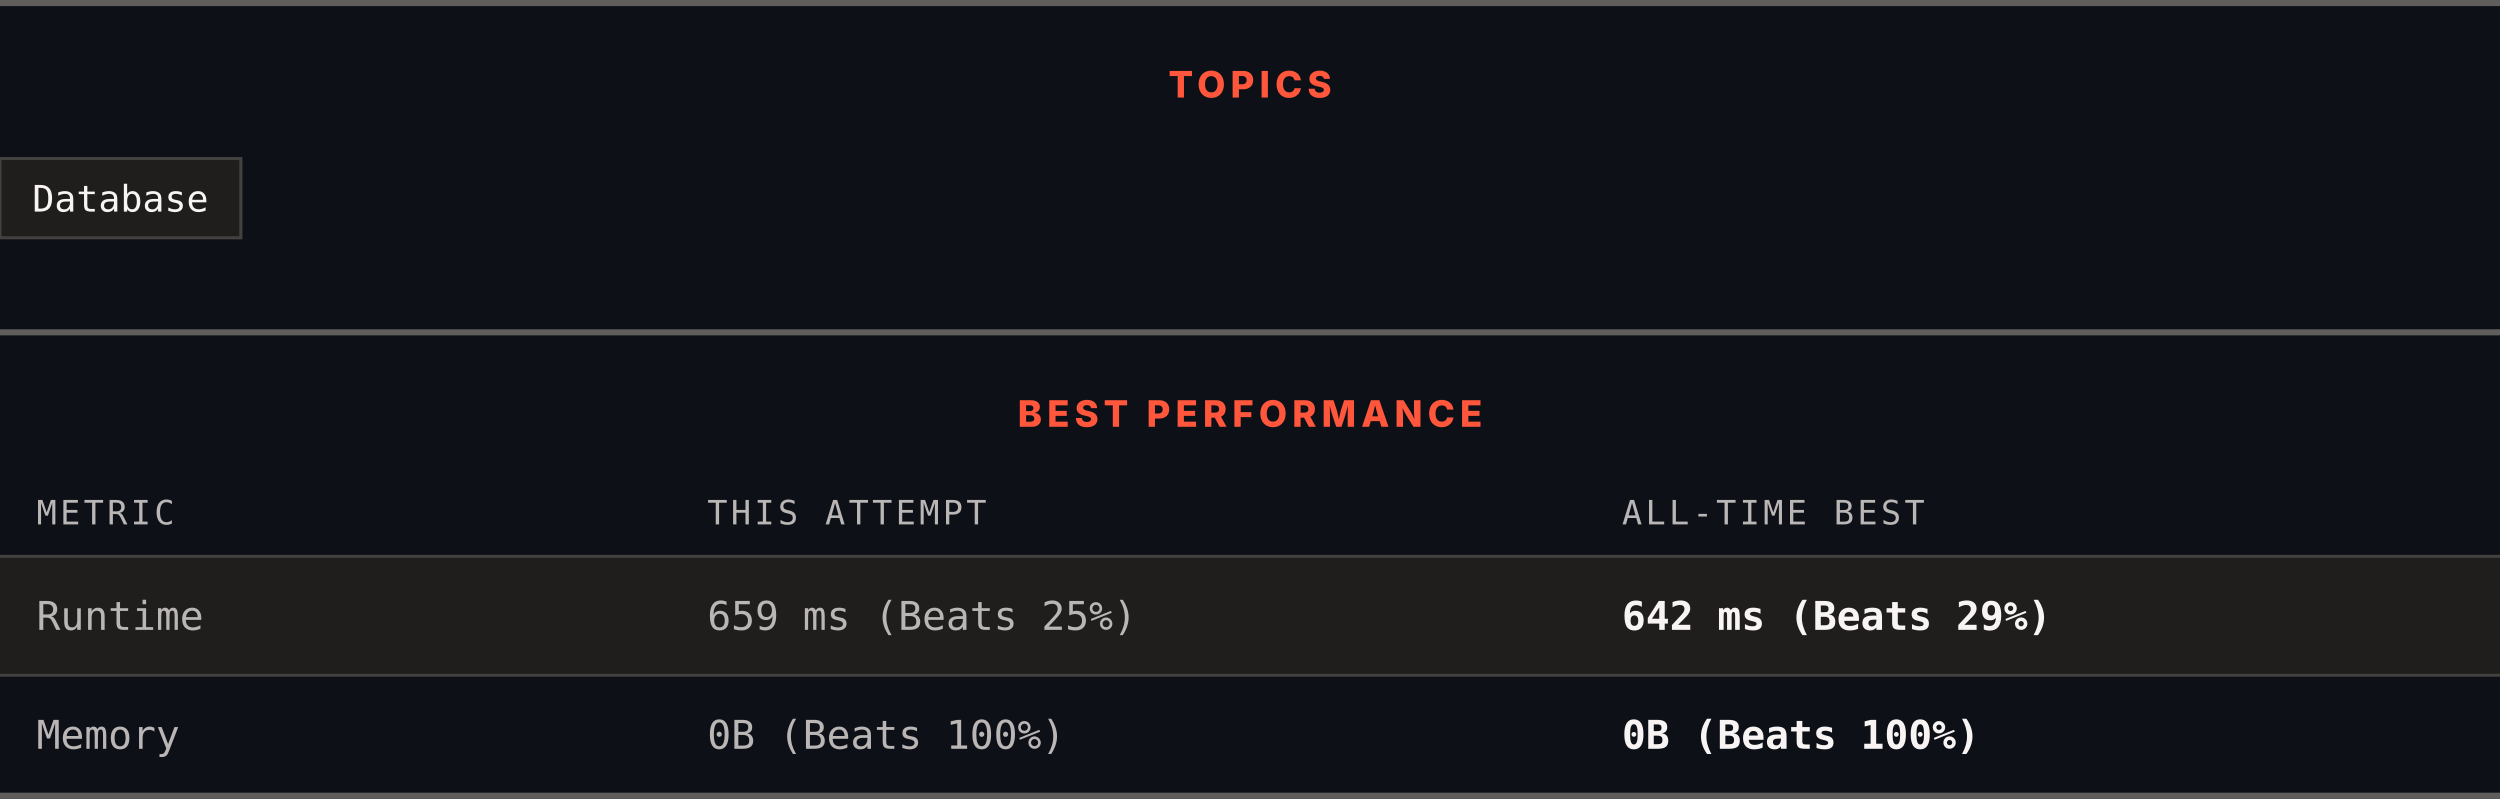
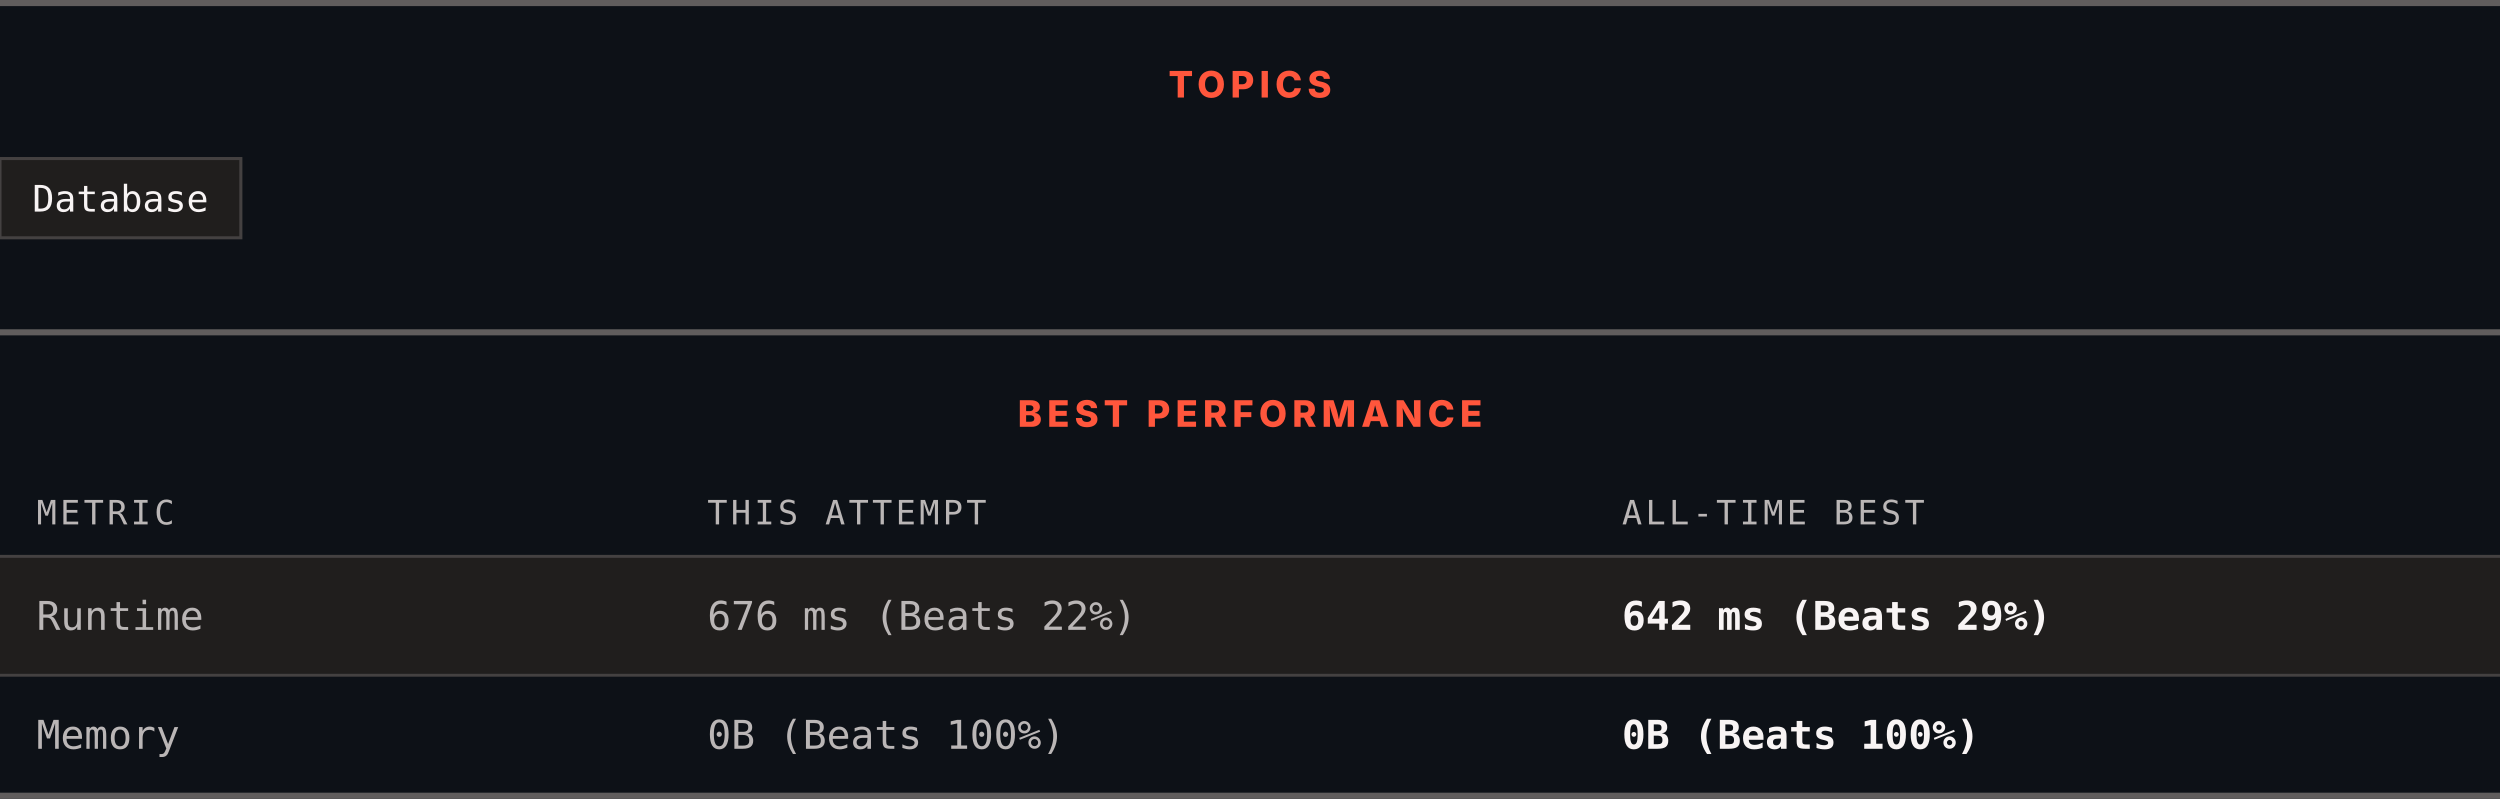
<svg xmlns="http://www.w3.org/2000/svg" width="820" height="262" viewBox="0 0 820 262" role="img" aria-label="Topics and best performance">
  <rect width="820" height="262" fill="#0d1117" />
  <rect x="0" y="0" width="820" height="2" fill="#605d5d" />
  <text x="410" y="32" text-anchor="middle" font-family="Archivo, system-ui, -apple-system, Segoe UI, sans-serif" font-size="12" font-weight="800" letter-spacing="1.68" fill="#ff563c">TOPICS</text>
  <rect x="0" y="52" width="79" height="26" fill="#201e1d" stroke="#444141" />
  <text x="39.5" y="69.4" text-anchor="middle" font-family="ui-monospace, SFMono-Regular, Menlo, Consolas, monospace" font-size="12" fill="#f8f4f4">Database</text>
  <rect x="0" y="108" width="820" height="2" fill="#605d5d" />
  <text x="410" y="140" text-anchor="middle" font-family="Archivo, system-ui, -apple-system, Segoe UI, sans-serif" font-size="12" font-weight="800" letter-spacing="1.68" fill="#ff563c">BEST PERFORMANCE</text>
  <text x="12" y="172" font-family="ui-monospace, SFMono-Regular, Menlo, Consolas, monospace" font-size="11" letter-spacing="1.1" fill="#bab6b6">METRIC</text>
  <text x="232" y="172" font-family="ui-monospace, SFMono-Regular, Menlo, Consolas, monospace" font-size="11" letter-spacing="1.1" fill="#bab6b6">THIS ATTEMPT</text>
  <text x="532" y="172" font-family="ui-monospace, SFMono-Regular, Menlo, Consolas, monospace" font-size="11" letter-spacing="1.1" fill="#bab6b6">ALL-TIME BEST</text>
  <rect x="0" y="182" width="820" height="1" fill="#444141" />
  <rect x="0" y="183" width="820" height="38" fill="#201e1d" />
  <text x="12" y="206.6" font-family="ui-monospace, SFMono-Regular, Menlo, Consolas, monospace" font-size="13" fill="#bab6b6">Runtime</text>
-   <text x="232" y="206.6" font-family="ui-monospace, SFMono-Regular, Menlo, Consolas, monospace" font-size="13" fill="#bab6b6">659 ms (Beats 25%)</text>
+   <text x="232" y="206.6" font-family="ui-monospace, SFMono-Regular, Menlo, Consolas, monospace" font-size="13" fill="#bab6b6">676 ms (Beats 22%)</text>
  <text x="532" y="206.6" font-family="ui-monospace, SFMono-Regular, Menlo, Consolas, monospace" font-size="13" font-weight="700" fill="#f8f4f4">642 ms (Beats 29%)</text>
  <rect x="0" y="221" width="820" height="1" fill="#444141" />
  <rect x="0" y="222" width="820" height="38" fill="#0d1117" />
  <text x="12" y="245.6" font-family="ui-monospace, SFMono-Regular, Menlo, Consolas, monospace" font-size="13" fill="#bab6b6">Memory</text>
  <text x="232" y="245.6" font-family="ui-monospace, SFMono-Regular, Menlo, Consolas, monospace" font-size="13" fill="#bab6b6">0B (Beats 100%)</text>
  <text x="532" y="245.6" font-family="ui-monospace, SFMono-Regular, Menlo, Consolas, monospace" font-size="13" font-weight="700" fill="#f8f4f4">0B (Beats 100%)</text>
  <rect x="0" y="260" width="820" height="2" fill="#605d5d" />
</svg>
